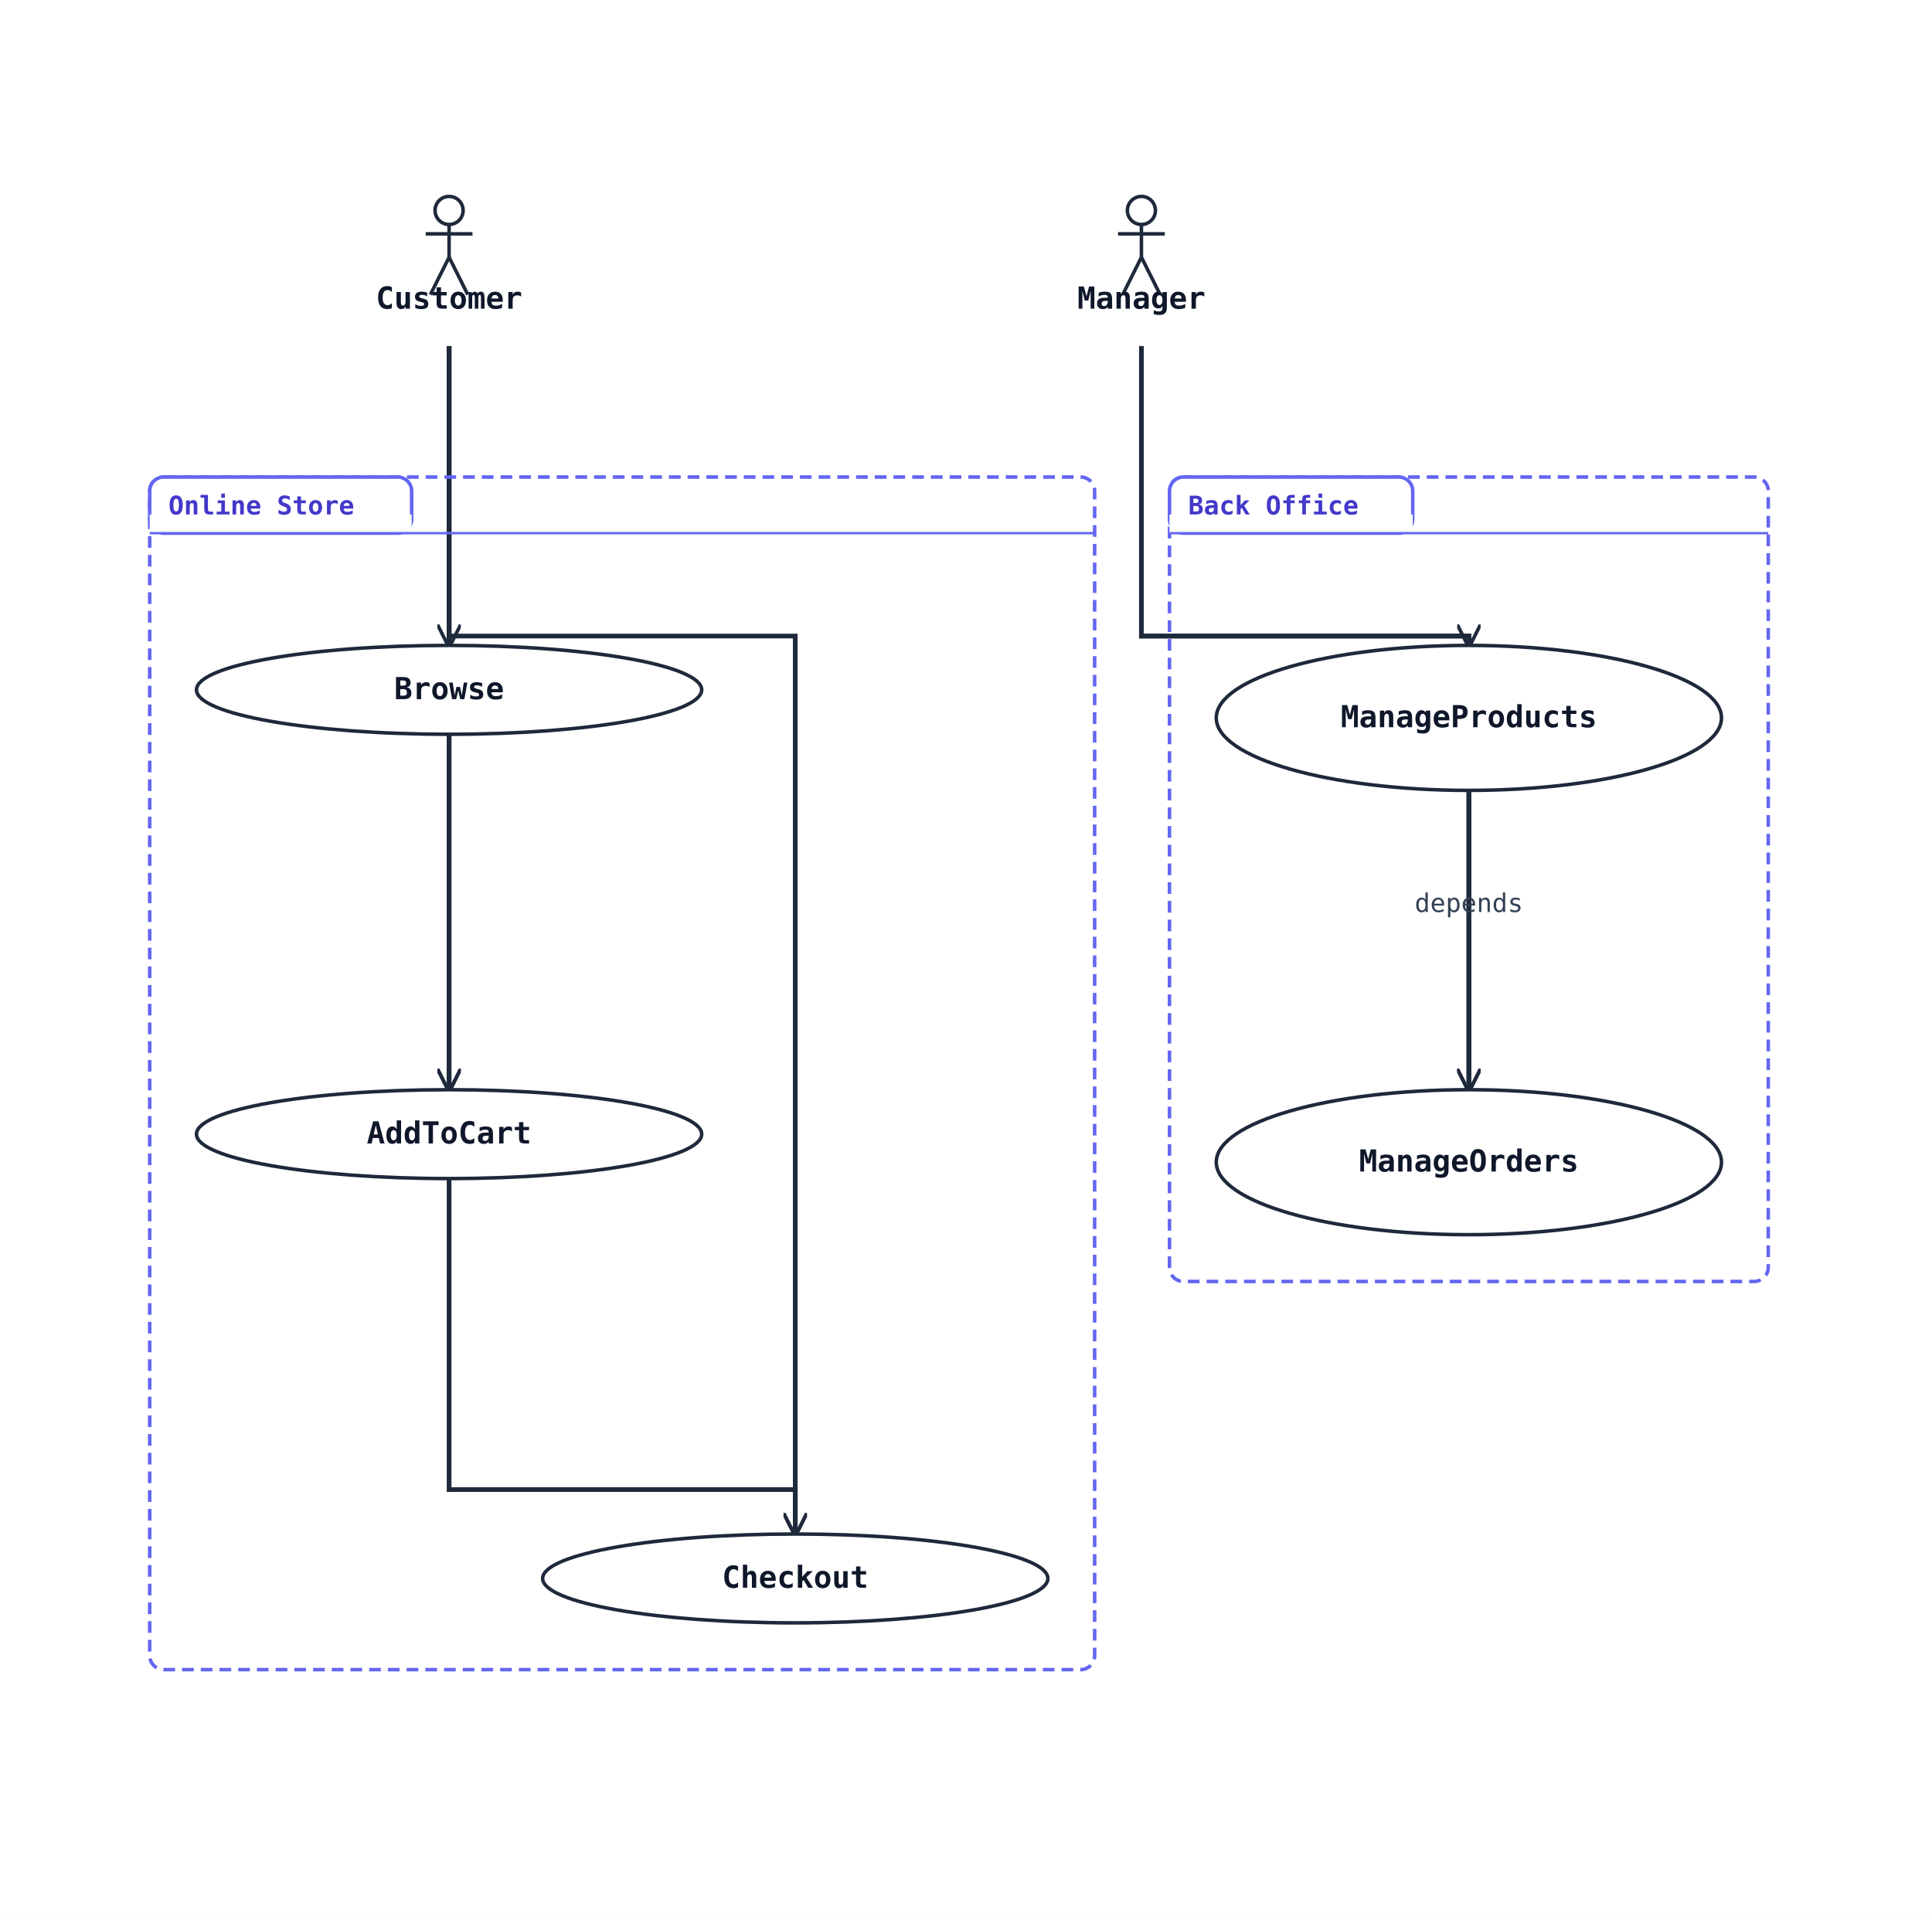
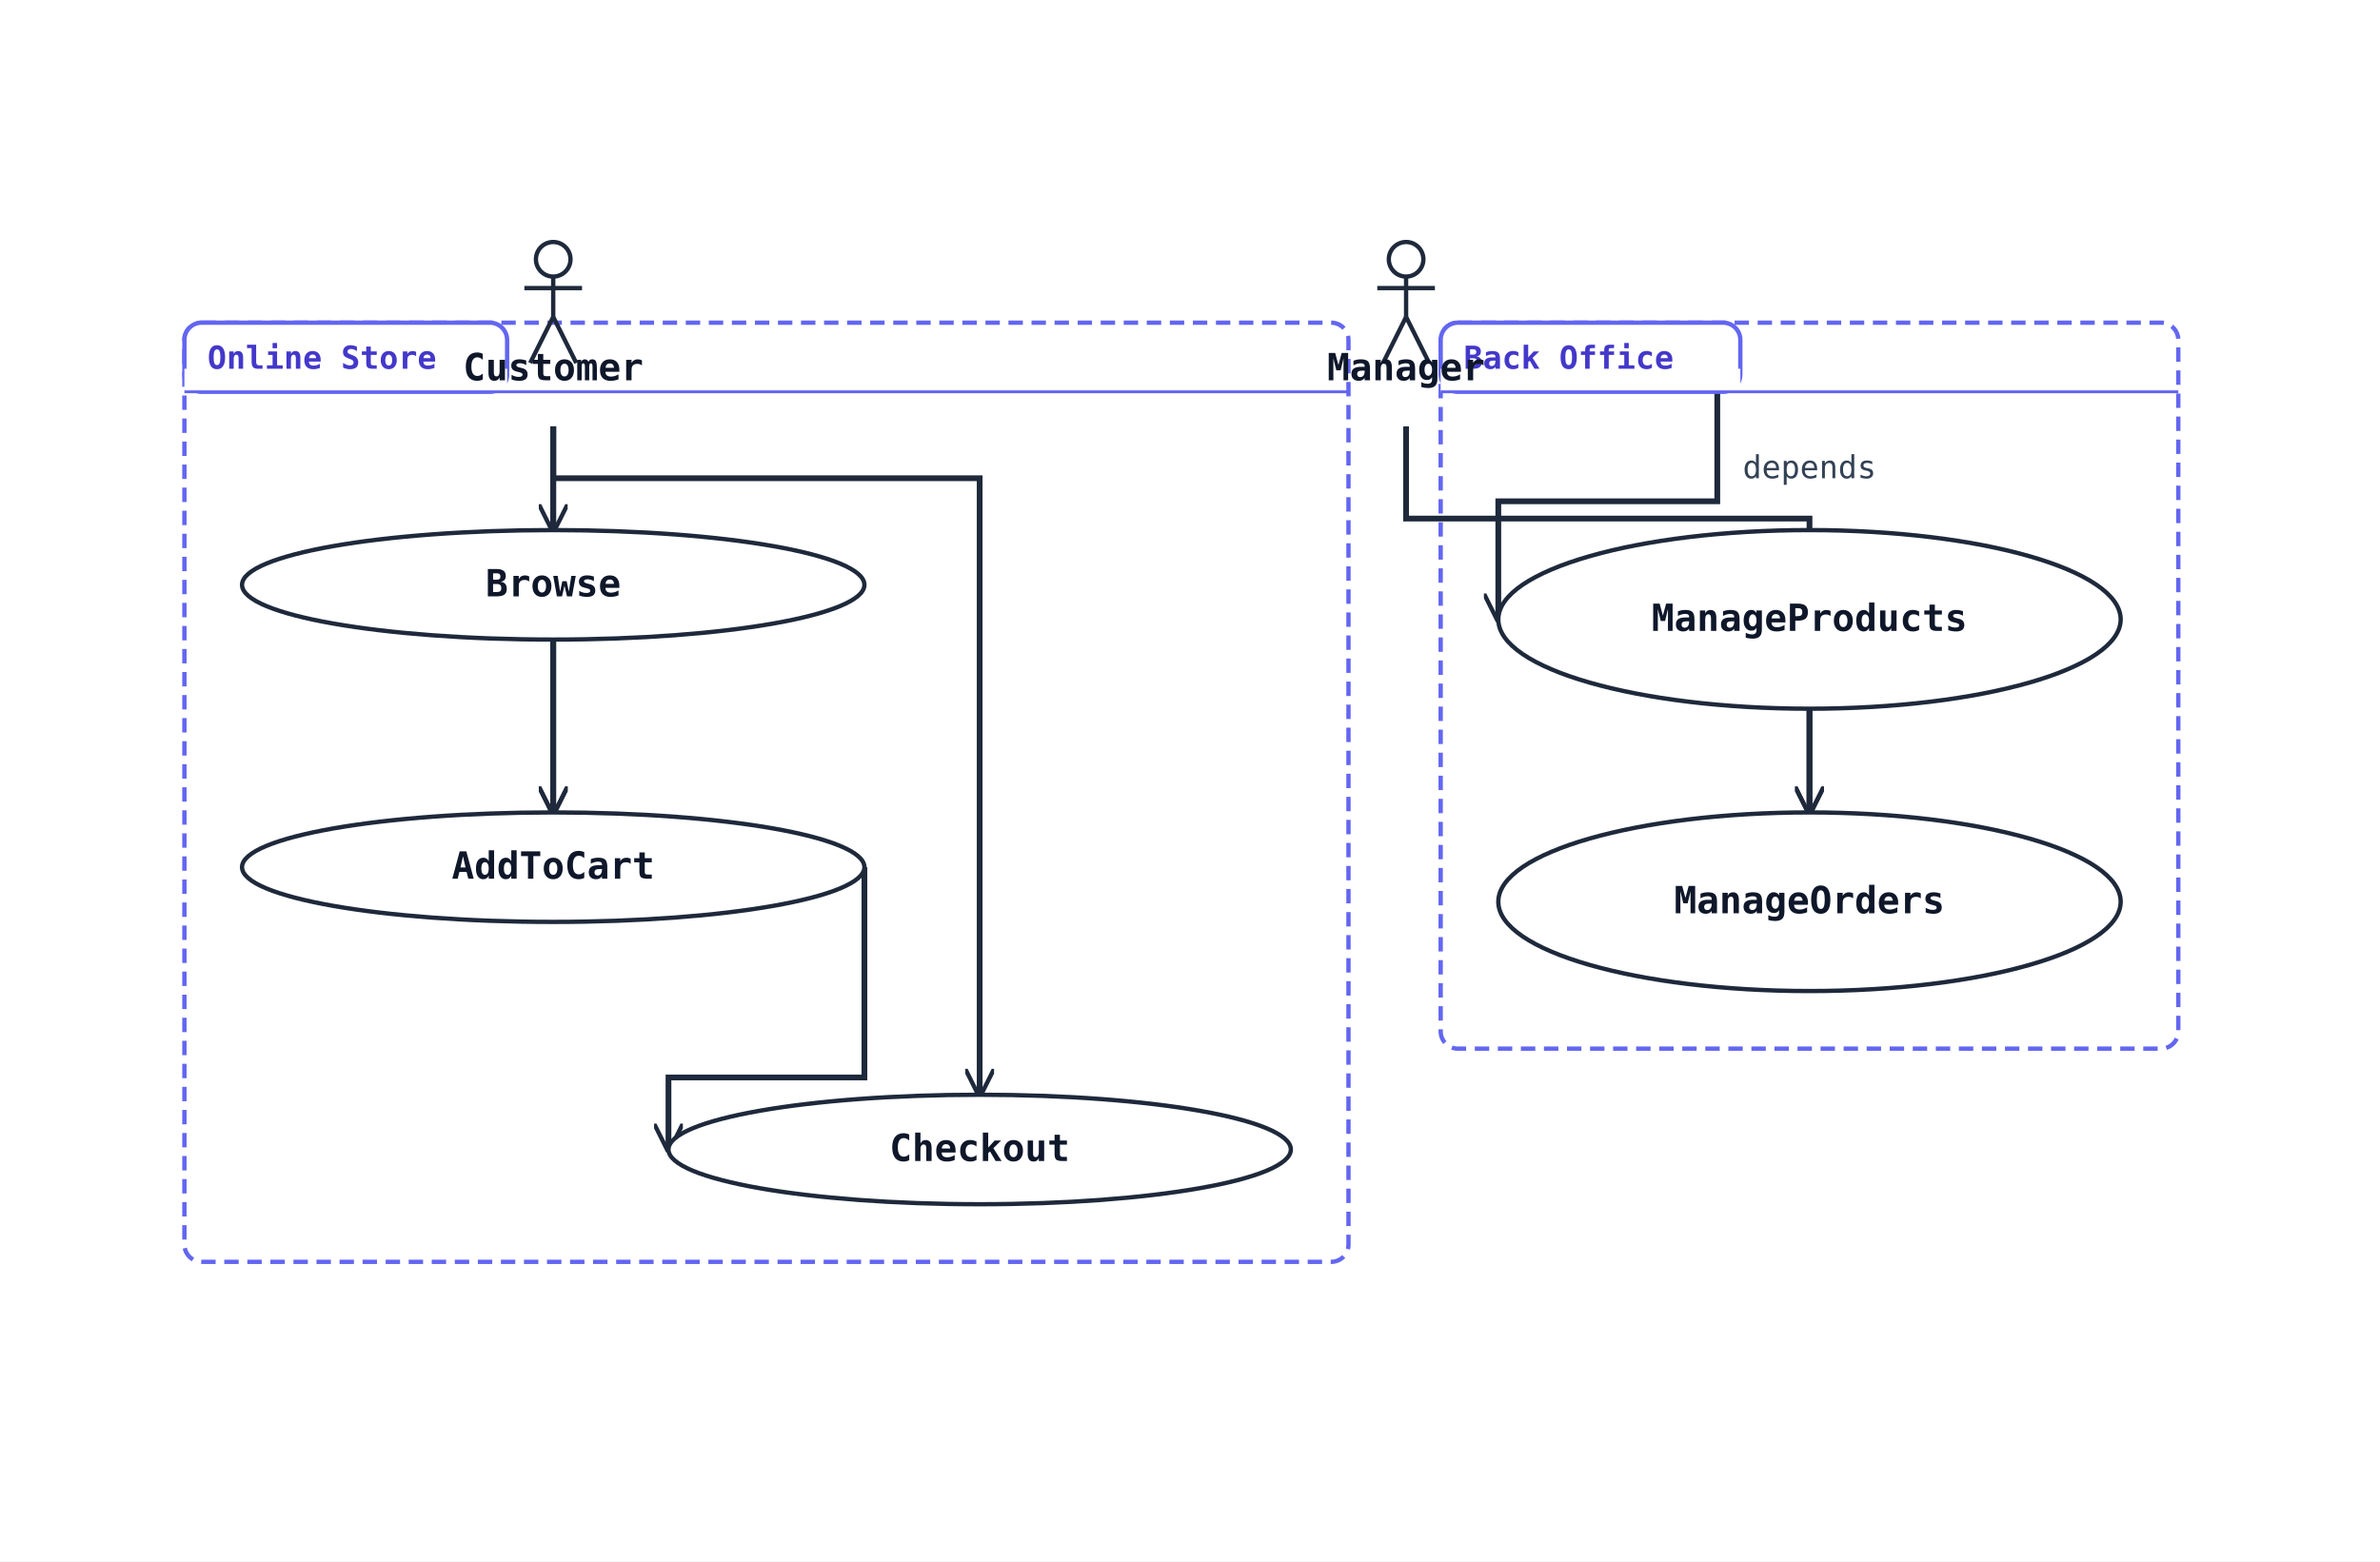
- <svg xmlns="http://www.w3.org/2000/svg" width="826" height="818" viewBox="0 0 826 818" data-orientation="TopToBottom">
+ <svg xmlns="http://www.w3.org/2000/svg" width="826" height="542" viewBox="0 0 826 542" data-orientation="TopToBottom">
  <rect width="100%" height="100%" fill="#ffffff" />
  <defs>
    <marker id="arrow-open" viewBox="0 0 10 10" refX="9" refY="5" markerWidth="10" markerHeight="10" markerUnits="userSpaceOnUse" orient="auto-start-reverse">
      <path d="M0,0 L10,5 L0,10" fill="none" stroke="#1e293b" stroke-width="1.5" />
    </marker>
    <marker id="arrow-triangle" viewBox="0 0 16 16" refX="15" refY="8" markerWidth="16" markerHeight="16" markerUnits="userSpaceOnUse" orient="auto-start-reverse">
      <polygon points="0,1 14,8 0,15" fill="#ffffff" stroke="#1e293b" stroke-width="1.5" fill-rule="nonzero" />
    </marker>
    <marker id="arrow-diamond-filled" viewBox="0 0 14 10" refX="13" refY="5" markerWidth="14" markerHeight="10" markerUnits="userSpaceOnUse" orient="auto-start-reverse">
      <path d="M0,5 L7,0 L14,5 L7,10 z" fill="#1e293b" stroke="#1e293b" stroke-width="1" />
    </marker>
    <marker id="arrow-diamond-open" viewBox="0 0 14 10" refX="13" refY="5" markerWidth="14" markerHeight="10" markerUnits="userSpaceOnUse" orient="auto-start-reverse">
      <path d="M0,5 L7,0 L14,5 L7,10 z" fill="#ffffff" stroke="#1e293b" stroke-width="1" />
    </marker>
  </defs>
-   <polyline class="uml-relation" data-uml-from="Customer" data-uml-to="Browse" data-uml-arrow="--&gt;" points="192,148 192,212 192,276" fill="none" stroke="#1e293b" stroke-width="2" marker-end="url(#arrow-open)" />
-   <polyline class="uml-relation" data-uml-from="Customer" data-uml-to="AddToCart" data-uml-arrow="--&gt;" points="192,148 192,307 192,466" fill="none" stroke="#1e293b" stroke-width="2" marker-end="url(#arrow-open)" />
-   <polyline class="uml-relation" data-uml-from="Customer" data-uml-to="Checkout" data-uml-arrow="--&gt;" points="192,148 192,272 340,272 340,656" fill="none" stroke="#1e293b" stroke-width="2" marker-end="url(#arrow-open)" />
-   <polyline class="uml-relation" data-uml-from="Manager" data-uml-to="MP" data-uml-arrow="--&gt;" points="488,148 488,272 628,272 628,276" fill="none" stroke="#1e293b" stroke-width="2" marker-end="url(#arrow-open)" />
-   <polyline class="uml-relation" data-uml-from="Manager" data-uml-to="MO" data-uml-arrow="--&gt;" points="488,148 488,272 628,272 628,466" fill="none" stroke="#1e293b" stroke-width="2" marker-end="url(#arrow-open)" />
-   <polyline class="uml-relation" data-uml-from="Browse" data-uml-to="AddToCart" data-uml-arrow="--&gt;" points="192,314 192,390 192,466" fill="none" stroke="#1e293b" stroke-width="2" marker-end="url(#arrow-open)" />
-   <polyline class="uml-relation" data-uml-from="AddToCart" data-uml-to="Checkout" data-uml-arrow="--&gt;" points="192,504 192,637 340,637 340,656" fill="none" stroke="#1e293b" stroke-width="2" marker-end="url(#arrow-open)" />
-   <polyline class="uml-relation" data-uml-from="MP" data-uml-to="MO" data-uml-arrow="--&gt;" points="628,338 628,402 628,466" fill="none" stroke="#1e293b" stroke-width="2" marker-end="url(#arrow-open)" />
-   <text x="628" y="390" text-anchor="middle" font-family="monospace" font-size="11" fill="#334155">depends</text>
-   <rect class="uml-group-frame" data-uml-group="Back Office" x="500" y="204" width="256" height="344" rx="6" ry="6" fill="none" stroke="#6366f1" stroke-width="1.5" stroke-dasharray="5 3" />
-   <rect x="500" y="204" width="104" height="24" rx="6" ry="6" fill="#ffffff" stroke="#6366f1" stroke-width="1.5" />
-   <rect x="500" y="220" width="104" height="8" fill="#ffffff" stroke="none" />
-   <text x="508" y="220" font-family="monospace" font-size="11" font-weight="600" fill="#4338ca">Back Office</text>
-   <line x1="500" y1="228" x2="756" y2="228" stroke="#6366f1" stroke-width="1" />
-   <rect class="uml-group-frame" data-uml-group="Online Store" x="64" y="204" width="404" height="510" rx="6" ry="6" fill="none" stroke="#6366f1" stroke-width="1.5" stroke-dasharray="5 3" />
-   <rect x="64" y="204" width="112" height="24" rx="6" ry="6" fill="#ffffff" stroke="#6366f1" stroke-width="1.5" />
-   <rect x="64" y="220" width="112" height="8" fill="#ffffff" stroke="none" />
-   <text x="72" y="220" font-family="monospace" font-size="11" font-weight="600" fill="#4338ca">Online Store</text>
-   <line x1="64" y1="228" x2="468" y2="228" stroke="#6366f1" stroke-width="1" />
+   <polyline class="uml-relation" data-uml-from="Customer" data-uml-to="Browse" data-uml-arrow="--&gt;" points="192,148 192,166 192,184" fill="none" stroke="#1e293b" stroke-width="2" marker-end="url(#arrow-open)" />
+   <polyline class="uml-relation" data-uml-from="Customer" data-uml-to="AddToCart" data-uml-arrow="--&gt;" points="192,148 192,215 192,282" fill="none" stroke="#1e293b" stroke-width="2" marker-end="url(#arrow-open)" />
+   <polyline class="uml-relation" data-uml-from="Customer" data-uml-to="Checkout" data-uml-arrow="--&gt;" points="192,148 192,166 340,166 340,380" fill="none" stroke="#1e293b" stroke-width="2" marker-end="url(#arrow-open)" />
+   <polyline class="uml-relation" data-uml-from="Manager" data-uml-to="MP" data-uml-arrow="--&gt;" points="596,116 596,174 520,174 520,215" fill="none" stroke="#1e293b" stroke-width="2" marker-end="url(#arrow-open)" />
+   <polyline class="uml-relation" data-uml-from="Manager" data-uml-to="MO" data-uml-arrow="--&gt;" points="488,148 488,180 628,180 628,282" fill="none" stroke="#1e293b" stroke-width="2" marker-end="url(#arrow-open)" />
+   <polyline class="uml-relation" data-uml-from="Browse" data-uml-to="AddToCart" data-uml-arrow="--&gt;" points="192,222 192,252 192,282" fill="none" stroke="#1e293b" stroke-width="2" marker-end="url(#arrow-open)" />
+   <polyline class="uml-relation" data-uml-from="AddToCart" data-uml-to="Checkout" data-uml-arrow="--&gt;" points="300,301 300,374 232,374 232,399" fill="none" stroke="#1e293b" stroke-width="2" marker-end="url(#arrow-open)" />
+   <polyline class="uml-relation" data-uml-from="MP" data-uml-to="MO" data-uml-arrow="--&gt;" points="628,246 628,264 628,282" fill="none" stroke="#1e293b" stroke-width="2" marker-end="url(#arrow-open)" />
+   <text x="628" y="166" text-anchor="middle" font-family="monospace" font-size="11" fill="#334155">depends</text>
+   <rect class="uml-group-frame" data-uml-group="Back Office" x="500" y="112" width="256" height="252" rx="6" ry="6" fill="none" stroke="#6366f1" stroke-width="1.5" stroke-dasharray="5 3" />
+   <rect x="500" y="112" width="104" height="24" rx="6" ry="6" fill="#ffffff" stroke="#6366f1" stroke-width="1.5" />
+   <rect x="500" y="128" width="104" height="8" fill="#ffffff" stroke="none" />
+   <text x="508" y="128" font-family="monospace" font-size="11" font-weight="600" fill="#4338ca">Back Office</text>
+   <line x1="500" y1="136" x2="756" y2="136" stroke="#6366f1" stroke-width="1" />
+   <rect class="uml-group-frame" data-uml-group="Online Store" x="64" y="112" width="404" height="326" rx="6" ry="6" fill="none" stroke="#6366f1" stroke-width="1.5" stroke-dasharray="5 3" />
+   <rect x="64" y="112" width="112" height="24" rx="6" ry="6" fill="#ffffff" stroke="#6366f1" stroke-width="1.5" />
+   <rect x="64" y="128" width="112" height="8" fill="#ffffff" stroke="none" />
+   <text x="72" y="128" font-family="monospace" font-size="11" font-weight="600" fill="#4338ca">Online Store</text>
+   <line x1="64" y1="136" x2="468" y2="136" stroke="#6366f1" stroke-width="1" />
  <circle cx="192" cy="90" r="6" fill="none" stroke="#1e293b" stroke-width="1.5" />
  <line x1="192" y1="96" x2="192" y2="110" stroke="#1e293b" stroke-width="1.5" />
  <line x1="182" y1="100" x2="202" y2="100" stroke="#1e293b" stroke-width="1.5" />
  <line x1="192" y1="110" x2="184" y2="126" stroke="#1e293b" stroke-width="1.5" />
  <line x1="192" y1="110" x2="200" y2="126" stroke="#1e293b" stroke-width="1.5" />
  <text x="192" y="132" text-anchor="middle" font-family="monospace" font-size="13" font-weight="600" fill="#0f172a">Customer</text>
  <circle cx="488" cy="90" r="6" fill="none" stroke="#1e293b" stroke-width="1.5" />
  <line x1="488" y1="96" x2="488" y2="110" stroke="#1e293b" stroke-width="1.5" />
  <line x1="478" y1="100" x2="498" y2="100" stroke="#1e293b" stroke-width="1.5" />
  <line x1="488" y1="110" x2="480" y2="126" stroke="#1e293b" stroke-width="1.5" />
  <line x1="488" y1="110" x2="496" y2="126" stroke="#1e293b" stroke-width="1.5" />
  <text x="488" y="132" text-anchor="middle" font-family="monospace" font-size="13" font-weight="600" fill="#0f172a">Manager</text>
-   <ellipse cx="192" cy="295" rx="108" ry="19" fill="#ffffff" stroke="#1e293b" stroke-width="1.5" />
-   <text x="192" y="299" text-anchor="middle" font-family="monospace" font-size="13" font-weight="600" fill="#0f172a">Browse</text>
-   <ellipse cx="192" cy="485" rx="108" ry="19" fill="#ffffff" stroke="#1e293b" stroke-width="1.5" />
-   <text x="192" y="489" text-anchor="middle" font-family="monospace" font-size="13" font-weight="600" fill="#0f172a">AddToCart</text>
-   <ellipse cx="340" cy="675" rx="108" ry="19" fill="#ffffff" stroke="#1e293b" stroke-width="1.5" />
-   <text x="340" y="679" text-anchor="middle" font-family="monospace" font-size="13" font-weight="600" fill="#0f172a">Checkout</text>
-   <ellipse cx="628" cy="307" rx="108" ry="31" fill="#ffffff" stroke="#1e293b" stroke-width="1.5" />
-   <text x="628" y="311" text-anchor="middle" font-family="monospace" font-size="13" font-weight="600" fill="#0f172a">ManageProducts</text>
-   <ellipse cx="628" cy="497" rx="108" ry="31" fill="#ffffff" stroke="#1e293b" stroke-width="1.5" />
-   <text x="628" y="501" text-anchor="middle" font-family="monospace" font-size="13" font-weight="600" fill="#0f172a">ManageOrders</text>
+   <ellipse cx="192" cy="203" rx="108" ry="19" fill="#ffffff" stroke="#1e293b" stroke-width="1.5" />
+   <text x="192" y="207" text-anchor="middle" font-family="monospace" font-size="13" font-weight="600" fill="#0f172a">Browse</text>
+   <ellipse cx="192" cy="301" rx="108" ry="19" fill="#ffffff" stroke="#1e293b" stroke-width="1.5" />
+   <text x="192" y="305" text-anchor="middle" font-family="monospace" font-size="13" font-weight="600" fill="#0f172a">AddToCart</text>
+   <ellipse cx="340" cy="399" rx="108" ry="19" fill="#ffffff" stroke="#1e293b" stroke-width="1.5" />
+   <text x="340" y="403" text-anchor="middle" font-family="monospace" font-size="13" font-weight="600" fill="#0f172a">Checkout</text>
+   <ellipse cx="628" cy="215" rx="108" ry="31" fill="#ffffff" stroke="#1e293b" stroke-width="1.5" />
+   <text x="628" y="219" text-anchor="middle" font-family="monospace" font-size="13" font-weight="600" fill="#0f172a">ManageProducts</text>
+   <ellipse cx="628" cy="313" rx="108" ry="31" fill="#ffffff" stroke="#1e293b" stroke-width="1.5" />
+   <text x="628" y="317" text-anchor="middle" font-family="monospace" font-size="13" font-weight="600" fill="#0f172a">ManageOrders</text>
</svg>
